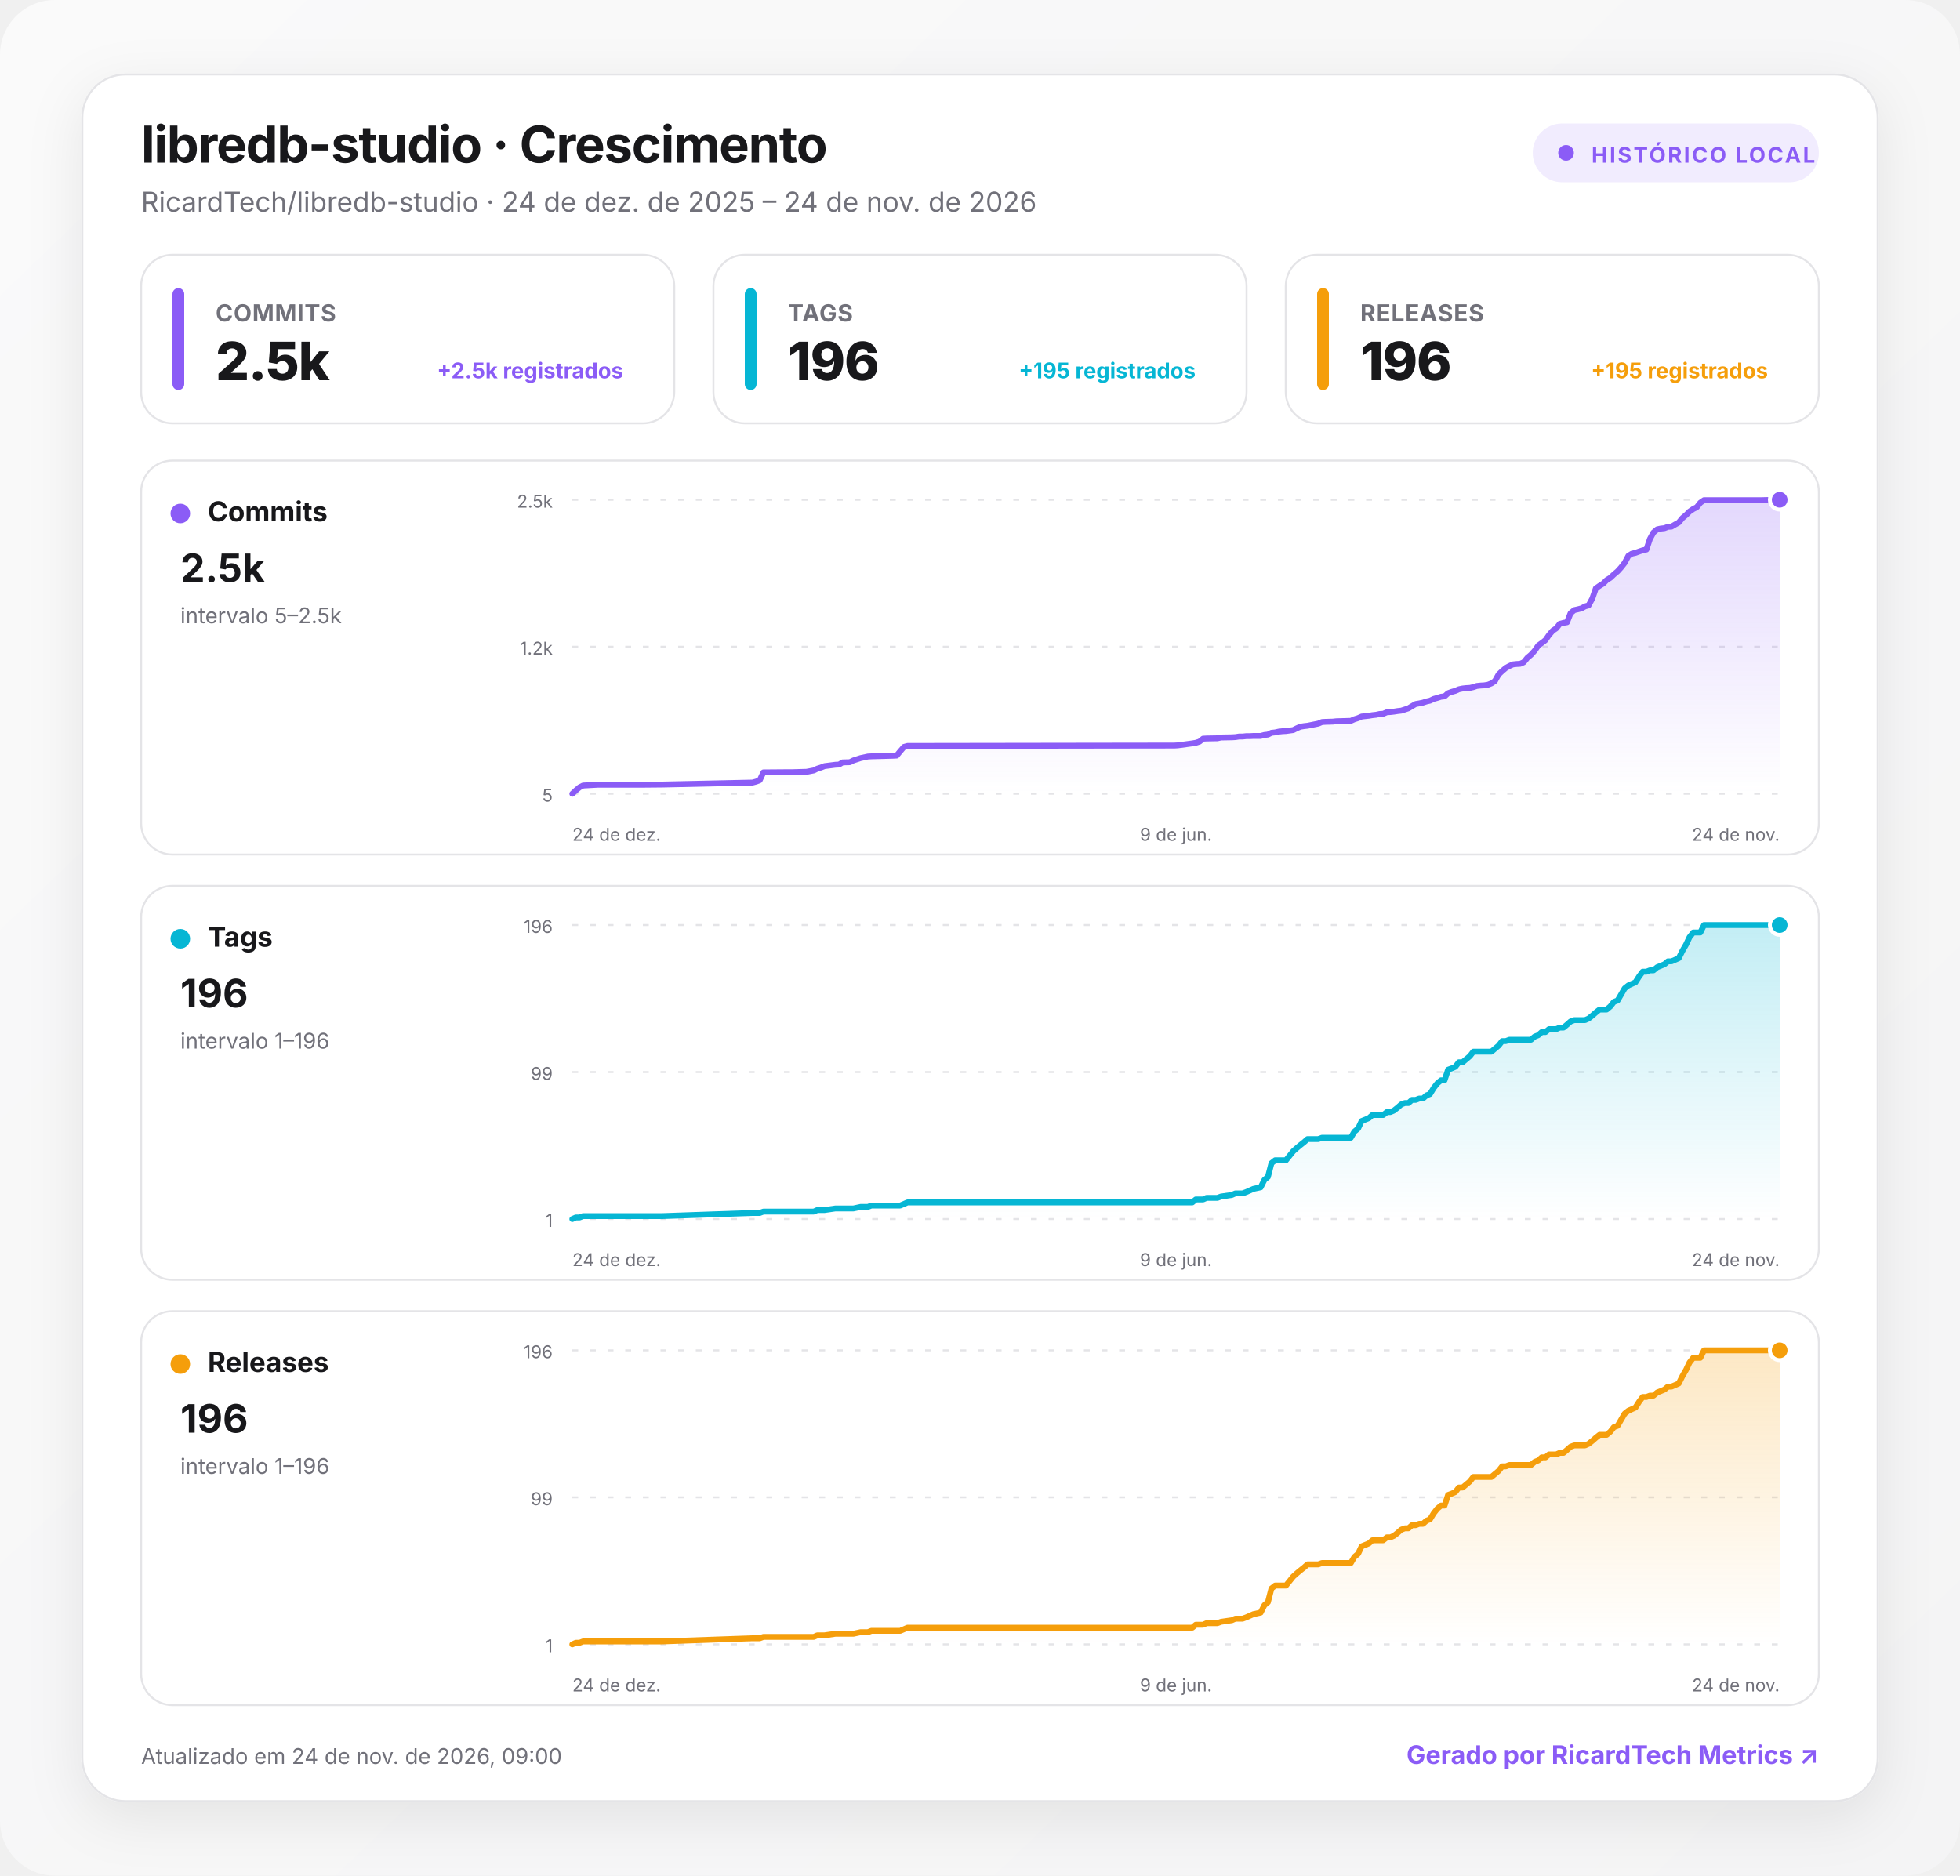
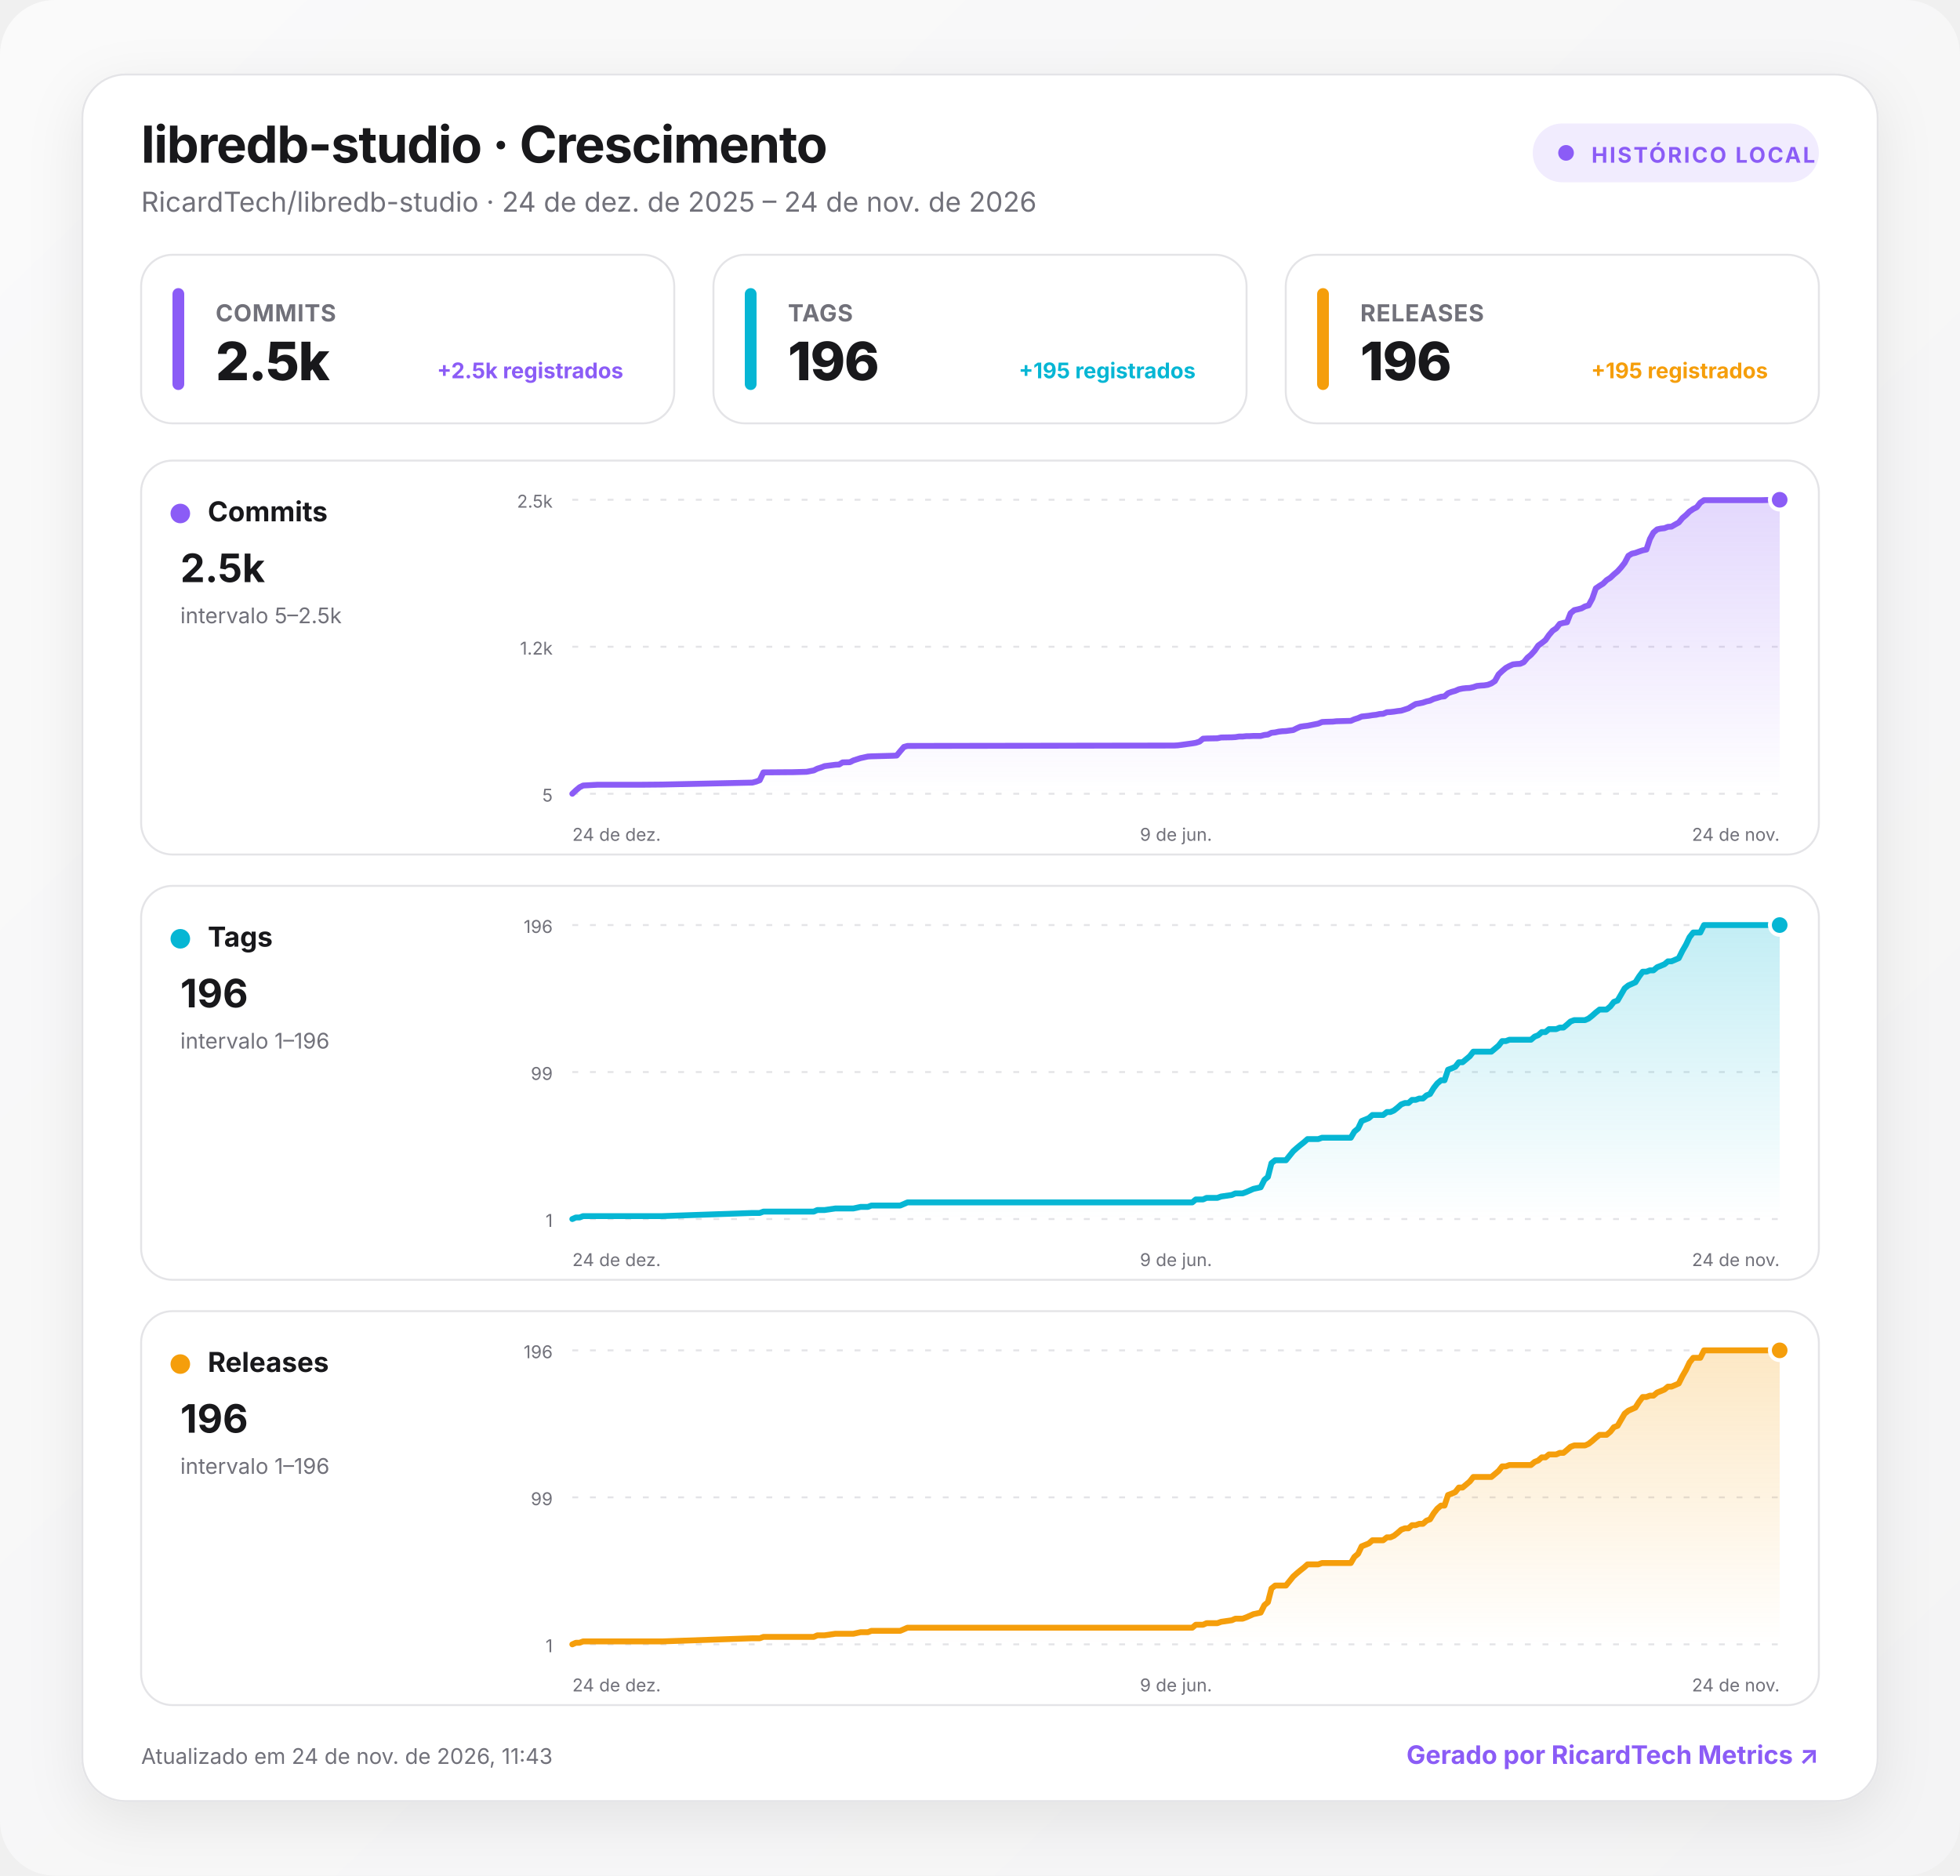
<svg xmlns="http://www.w3.org/2000/svg" width="1000" height="957" viewBox="0 0 1000 957" role="img" aria-labelledby="title desc">
  <defs>
    <linearGradient id="background" x1="0" y1="0" x2="1" y2="1">
      <stop offset="0" stop-color="#fafafa" />
      <stop offset="1" stop-color="#f4f4f5" />
    </linearGradient>
    <linearGradient id="fill-commits" x1="0" y1="0" x2="0" y2="1">
      <stop offset="0" stop-color="#8b5cf6" stop-opacity=".24" />
      <stop offset="1" stop-color="#8b5cf6" stop-opacity="0" />
    </linearGradient>
    <linearGradient id="fill-tags" x1="0" y1="0" x2="0" y2="1">
      <stop offset="0" stop-color="#06b6d4" stop-opacity=".24" />
      <stop offset="1" stop-color="#06b6d4" stop-opacity="0" />
    </linearGradient>
    <linearGradient id="fill-releases" x1="0" y1="0" x2="0" y2="1">
      <stop offset="0" stop-color="#f59e0b" stop-opacity=".24" />
      <stop offset="1" stop-color="#f59e0b" stop-opacity="0" />
    </linearGradient>
    <filter id="shadow" x="-10%" y="-10%" width="120%" height="130%">
      <feDropShadow dx="0" dy="8" stdDeviation="14" flood-color="#18181b" flood-opacity=".08" />
    </filter>
    <style>
      :root { color-scheme: light dark; }
      .bg { fill: url(#background); }
      .surface { fill: #ffffff; stroke: #e4e4e7; }
      .panel { fill: #ffffff; stroke: #e4e4e7; }
      .primary { fill: #18181b; }
      .secondary { fill: #71717a; }
      .grid { stroke: #e4e4e7; }
      text { font-family: Inter, ui-sans-serif, system-ui, -apple-system, BlinkMacSystemFont, "Segoe UI", Roboto, sans-serif; }
      @media (prefers-color-scheme: dark) {
        .bg { fill: #09090b; }
        .surface, .panel { fill: #111113; stroke: #27272a; }
        .primary { fill: #fafafa; }
        .secondary { fill: #a1a1aa; }
        .grid { stroke: #27272a; }
      }
    </style>
  </defs>
  <rect class="bg" width="1000" height="957" rx="28" />
  <g transform="translate(42 38)">
    <rect x="0" y="0" width="916" height="881" rx="22" class="surface" filter="url(#shadow)" />
    <text x="30" y="45" class="primary" font-size="26" font-weight="750" letter-spacing="-.5">libredb-studio · Crescimento</text>
    <text x="30" y="70" class="secondary" font-size="14">RicardTech/libredb-studio · 24 de dez. de 2025 – 24 de nov. de 2026</text>
    <g transform="translate(740 25)">
      <rect width="146" height="30" rx="15" fill="#8b5cf6" fill-opacity=".12" />
      <circle cx="17" cy="15" r="4" fill="#8b5cf6" />
      <text x="30" y="20" fill="#8b5cf6" font-size="11" font-weight="700" letter-spacing="1">HISTÓRICO LOCAL</text>
    </g>
    <g transform="translate(30 92)">
      <rect width="272" height="86" rx="16" class="panel" />
      <rect x="16" y="17" width="6" height="52" rx="3" fill="#8b5cf6" />
      <text x="38" y="34" class="secondary" font-size="12" font-weight="650" letter-spacing=".3">COMMITS</text>
      <text x="38" y="64" class="primary" font-size="27" font-weight="760" letter-spacing="-.5">2.5k</text>
      <text x="246" y="63" text-anchor="end" fill="#8b5cf6" font-size="11" font-weight="650">+2.5k registrados</text>
    </g>
    <g transform="translate(322 92)">
      <rect width="272" height="86" rx="16" class="panel" />
      <rect x="16" y="17" width="6" height="52" rx="3" fill="#06b6d4" />
      <text x="38" y="34" class="secondary" font-size="12" font-weight="650" letter-spacing=".3">TAGS</text>
      <text x="38" y="64" class="primary" font-size="27" font-weight="760" letter-spacing="-.5">196</text>
      <text x="246" y="63" text-anchor="end" fill="#06b6d4" font-size="11" font-weight="650">+195 registrados</text>
    </g>
    <g transform="translate(614 92)">
      <rect width="272" height="86" rx="16" class="panel" />
      <rect x="16" y="17" width="6" height="52" rx="3" fill="#f59e0b" />
      <text x="38" y="34" class="secondary" font-size="12" font-weight="650" letter-spacing=".3">RELEASES</text>
      <text x="38" y="64" class="primary" font-size="27" font-weight="760" letter-spacing="-.5">196</text>
      <text x="246" y="63" text-anchor="end" fill="#f59e0b" font-size="11" font-weight="650">+195 registrados</text>
    </g>
    <g transform="translate(30 197)">
      <rect width="856" height="201" rx="16" class="panel" />
      <circle cx="20" cy="27" r="5" fill="#8b5cf6" />
      <text x="34" y="31" class="primary" font-size="14" font-weight="700">Commits</text>
      <text x="20" y="62" class="primary" font-size="20" font-weight="750">2.5k</text>
      <text x="20" y="83" class="secondary" font-size="11">intervalo 5–2.5k</text>
      <line x1="220" x2="836" y1="20" y2="20" class="grid" stroke-width="1" stroke-dasharray="3 6" />
      <text x="210" y="24" text-anchor="end" class="secondary" font-size="9">2.5k</text>
      <line x1="220" x2="836" y1="95" y2="95" class="grid" stroke-width="1" stroke-dasharray="3 6" />
      <text x="210" y="99" text-anchor="end" class="secondary" font-size="9">1.2k</text>
      <line x1="220" x2="836" y1="170" y2="170" class="grid" stroke-width="1" stroke-dasharray="3 6" />
      <text x="210" y="174" text-anchor="end" class="secondary" font-size="9">5</text>
      <path d="M220 170 L221.8 168.3 L223.7 166.7 L225.5 165.8 L227.4 165.7 L229.2 165.6 L232.9 165.4 L254.9 165.4 L266 165.3 L311.9 164.3 L313.8 163.8 L315.6 163.1 L317.5 159.1 L330.3 159 L332.2 159 L339.5 158.8 L343.2 158.1 L345 157.2 L346.9 156.6 L348.7 155.9 L354.2 155.2 L356.1 155.1 L357.9 154 L361.6 153.9 L363.4 153 L367.1 151.8 L370.8 151 L372.6 150.9 L383.7 150.6 L385.5 150.5 L387.3 148.3 L389.2 146.1 L391 145.6 L527.1 145.4 L528.9 145.3 L536.3 144.3 L538.1 144 L540 143.4 L541.8 141.9 L543.6 141.8 L549.1 141.7 L551 141.3 L556.5 141.2 L558.3 141.1 L560.2 140.8 L562 140.8 L563.9 140.6 L565.7 140.6 L567.5 140.5 L571.2 140.5 L573.1 140 L574.9 139.8 L576.7 138.9 L578.6 138.7 L580.4 138.3 L582.2 138.1 L584.1 138 L587.8 137.5 L589.6 136.6 L591.4 135.8 L593.3 135.5 L595.1 135.3 L600.6 134.2 L602.5 133.4 L604.3 133.3 L608 133.2 L609.8 133 L617.2 132.8 L619 132 L620.9 131.4 L622.7 130.6 L626.4 130.2 L628.2 129.9 L630.1 129.7 L631.9 129.3 L633.7 129.2 L635.6 128.4 L637.4 128.3 L639.2 128.1 L641.1 127.8 L642.9 127.6 L644.8 127 L646.6 126.4 L648.4 125.3 L650.3 124.2 L652.1 123.9 L654 123.5 L655.8 122.9 L657.6 122.5 L659.5 121.6 L661.3 121.1 L663.2 120.5 L665 120.3 L666.8 118.7 L668.7 118 L670.5 117.5 L672.3 116.7 L674.2 116.3 L676 116.1 L677.9 116 L679.7 115.6 L681.5 115 L683.4 114.8 L685.2 114.7 L687.1 114.4 L688.9 113.7 L690.7 112.5 L692.6 109.1 L694.4 107.4 L696.3 105.8 L698.1 104.8 L699.9 104 L701.8 103.8 L703.6 103.7 L705.4 102.9 L707.3 100.6 L709.1 99.1 L711 97 L712.8 94.4 L714.6 93.1 L716.5 91.6 L718.3 89 L720.2 86.8 L722 85.6 L723.8 83.3 L725.7 82.8 L727.5 82.5 L729.3 77.9 L731.2 76.3 L733 75.9 L734.9 75.4 L736.7 74.4 L738.5 73.9 L740.4 70.4 L742.2 65.2 L744.1 63.9 L745.9 62.8 L747.7 61 L749.6 59.8 L751.4 58.1 L753.3 56.5 L755.1 54.5 L756.9 52.2 L758.8 48.6 L760.6 47.5 L762.4 47.1 L764.3 46.4 L766.1 45.8 L768 45.4 L769.8 40 L771.6 36.7 L773.5 35.1 L775.3 34.7 L777.2 34.5 L779 33.8 L780.8 33.7 L782.7 32.6 L784.5 31.6 L786.4 29.3 L788.2 27.8 L790 26 L791.9 24.7 L793.7 23.8 L795.5 21.5 L797.4 20.2 L826.8 20.2 L830.5 20.1 L832.3 20 L836 20 L836 170 L220 170 Z" fill="url(#fill-commits)" />
      <path d="M220 170 L221.8 168.3 L223.7 166.7 L225.5 165.8 L227.4 165.7 L229.2 165.6 L232.9 165.4 L254.9 165.4 L266 165.3 L311.9 164.3 L313.8 163.8 L315.6 163.1 L317.5 159.1 L330.3 159 L332.2 159 L339.5 158.8 L343.2 158.1 L345 157.2 L346.9 156.6 L348.7 155.9 L354.2 155.2 L356.1 155.1 L357.9 154 L361.6 153.9 L363.4 153 L367.1 151.8 L370.8 151 L372.6 150.9 L383.7 150.6 L385.5 150.5 L387.3 148.3 L389.2 146.1 L391 145.6 L527.1 145.4 L528.9 145.3 L536.3 144.3 L538.1 144 L540 143.4 L541.8 141.9 L543.6 141.8 L549.1 141.7 L551 141.3 L556.5 141.2 L558.3 141.1 L560.2 140.8 L562 140.8 L563.9 140.6 L565.7 140.6 L567.5 140.5 L571.2 140.5 L573.1 140 L574.9 139.8 L576.7 138.9 L578.6 138.7 L580.4 138.3 L582.2 138.1 L584.1 138 L587.8 137.5 L589.6 136.6 L591.4 135.8 L593.3 135.5 L595.1 135.3 L600.6 134.2 L602.5 133.4 L604.3 133.3 L608 133.2 L609.8 133 L617.2 132.8 L619 132 L620.9 131.4 L622.7 130.6 L626.4 130.2 L628.2 129.9 L630.1 129.7 L631.9 129.3 L633.7 129.2 L635.6 128.4 L637.4 128.3 L639.2 128.1 L641.1 127.8 L642.9 127.6 L644.8 127 L646.6 126.4 L648.4 125.3 L650.3 124.2 L652.1 123.9 L654 123.5 L655.8 122.9 L657.6 122.5 L659.5 121.6 L661.3 121.1 L663.2 120.5 L665 120.3 L666.8 118.7 L668.7 118 L670.5 117.5 L672.3 116.7 L674.2 116.3 L676 116.1 L677.9 116 L679.7 115.6 L681.5 115 L683.4 114.8 L685.2 114.7 L687.1 114.4 L688.9 113.7 L690.7 112.5 L692.6 109.1 L694.4 107.4 L696.3 105.8 L698.1 104.8 L699.9 104 L701.8 103.8 L703.6 103.7 L705.4 102.9 L707.3 100.6 L709.1 99.1 L711 97 L712.8 94.4 L714.6 93.1 L716.5 91.6 L718.3 89 L720.2 86.8 L722 85.6 L723.8 83.3 L725.7 82.8 L727.5 82.5 L729.3 77.9 L731.2 76.3 L733 75.9 L734.9 75.4 L736.7 74.4 L738.5 73.9 L740.4 70.4 L742.2 65.2 L744.1 63.9 L745.9 62.8 L747.7 61 L749.6 59.8 L751.4 58.1 L753.3 56.5 L755.1 54.5 L756.9 52.2 L758.8 48.6 L760.6 47.5 L762.4 47.1 L764.3 46.4 L766.1 45.8 L768 45.4 L769.8 40 L771.6 36.7 L773.5 35.1 L775.3 34.7 L777.2 34.5 L779 33.8 L780.8 33.7 L782.7 32.6 L784.5 31.6 L786.4 29.3 L788.2 27.8 L790 26 L791.9 24.7 L793.7 23.8 L795.5 21.5 L797.4 20.2 L826.8 20.2 L830.5 20.1 L832.3 20 L836 20" fill="none" stroke="#8b5cf6" stroke-width="3" stroke-linecap="round" stroke-linejoin="round" />
      <circle cx="836" cy="20" r="5" fill="#8b5cf6" stroke="#fff" stroke-width="2" />
      <text x="220" y="194" text-anchor="start" class="secondary" font-size="9">24 de dez.</text>
      <text x="528" y="194" text-anchor="middle" class="secondary" font-size="9">9 de jun.</text>
      <text x="836" y="194" text-anchor="end" class="secondary" font-size="9">24 de nov.</text>
    </g>
    <g transform="translate(30 414)">
      <rect width="856" height="201" rx="16" class="panel" />
      <circle cx="20" cy="27" r="5" fill="#06b6d4" />
      <text x="34" y="31" class="primary" font-size="14" font-weight="700">Tags</text>
      <text x="20" y="62" class="primary" font-size="20" font-weight="750">196</text>
      <text x="20" y="83" class="secondary" font-size="11">intervalo 1–196</text>
      <line x1="220" x2="836" y1="20" y2="20" class="grid" stroke-width="1" stroke-dasharray="3 6" />
      <text x="210" y="24" text-anchor="end" class="secondary" font-size="9">196</text>
      <line x1="220" x2="836" y1="95" y2="95" class="grid" stroke-width="1" stroke-dasharray="3 6" />
      <text x="210" y="99" text-anchor="end" class="secondary" font-size="9">99</text>
      <line x1="220" x2="836" y1="170" y2="170" class="grid" stroke-width="1" stroke-dasharray="3 6" />
      <text x="210" y="174" text-anchor="end" class="secondary" font-size="9">1</text>
      <path d="M220 170 L221.8 169.2 L223.7 169.2 L225.5 168.5 L227.4 168.5 L229.2 168.5 L232.9 168.5 L254.9 168.5 L266 168.5 L311.9 166.9 L313.8 166.9 L315.6 166.9 L317.5 166.2 L330.3 166.2 L332.2 166.2 L339.5 166.2 L343.2 166.2 L345 165.4 L346.9 165.4 L348.7 165.4 L354.2 164.6 L356.1 164.6 L357.9 164.6 L361.6 164.6 L363.4 164.6 L367.1 163.8 L370.8 163.8 L372.6 163.1 L383.7 163.1 L385.5 163.1 L387.3 163.1 L389.2 162.3 L391 161.5 L527.1 161.5 L528.9 161.5 L536.3 161.5 L538.1 160 L540 160 L541.8 160 L543.6 159.2 L549.1 159.2 L551 158.5 L556.5 157.7 L558.3 156.9 L560.2 156.9 L562 156.9 L563.9 156.2 L565.7 155.4 L567.5 154.6 L571.2 153.8 L573.1 150 L574.9 148.5 L576.7 141.5 L578.6 140 L580.4 140 L582.2 140 L584.1 140 L587.8 135.4 L589.6 133.8 L591.4 132.3 L593.3 130.8 L595.1 129.2 L600.6 129.2 L602.5 128.5 L604.3 128.5 L608 128.5 L609.8 128.5 L617.2 128.5 L619 125.4 L620.9 123.8 L622.7 120 L626.4 118.5 L628.2 116.9 L630.1 116.9 L631.9 116.9 L633.7 116.9 L635.6 115.4 L637.4 115.4 L639.2 114.6 L641.1 113.1 L642.9 111.5 L644.8 110.8 L646.6 110.8 L648.4 109.2 L650.3 109.2 L652.1 108.5 L654 108.5 L655.8 106.9 L657.6 106.2 L659.5 103.1 L661.3 100.8 L663.2 99.2 L665 99.2 L666.8 93.8 L668.7 93.1 L670.5 92.3 L672.3 90 L674.2 90 L676 88.5 L677.9 86.9 L679.7 84.6 L681.5 84.6 L683.4 84.6 L685.2 84.6 L687.1 84.6 L688.9 84.6 L690.7 83.1 L692.6 81.5 L694.4 79.2 L696.3 79.2 L698.1 78.5 L699.9 78.5 L701.8 78.5 L703.6 78.5 L705.4 78.5 L707.3 78.5 L709.1 78.5 L711 76.9 L712.8 76.2 L714.6 74.6 L716.5 74.6 L718.3 73.1 L720.2 73.1 L722 73.1 L723.8 72.3 L725.7 72.3 L727.5 70.8 L729.3 69.2 L731.2 68.5 L733 68.5 L734.9 68.5 L736.7 68.5 L738.5 67.7 L740.4 66.2 L742.2 64.6 L744.1 63.1 L745.9 63.1 L747.7 63.1 L749.6 61.5 L751.4 59.2 L753.3 58.5 L755.1 55.4 L756.9 52.3 L758.8 50.8 L760.6 50 L762.4 49.2 L764.3 46.2 L766.1 43.8 L768 43.8 L769.8 43.1 L771.6 43.1 L773.5 41.5 L775.3 40.8 L777.2 40 L779 38.5 L780.8 38.5 L782.7 37.7 L784.5 36.9 L786.4 33.1 L788.2 30 L790 26.2 L791.9 23.8 L793.7 23.8 L795.5 23.8 L797.4 20 L826.8 20 L830.5 20 L832.3 20 L836 20 L836 170 L220 170 Z" fill="url(#fill-tags)" />
      <path d="M220 170 L221.8 169.2 L223.7 169.2 L225.5 168.5 L227.4 168.5 L229.2 168.5 L232.9 168.5 L254.9 168.5 L266 168.5 L311.9 166.9 L313.8 166.9 L315.6 166.9 L317.5 166.2 L330.3 166.2 L332.2 166.2 L339.5 166.2 L343.2 166.2 L345 165.4 L346.9 165.4 L348.7 165.4 L354.2 164.6 L356.1 164.6 L357.9 164.6 L361.6 164.6 L363.4 164.6 L367.1 163.8 L370.8 163.8 L372.6 163.1 L383.7 163.1 L385.5 163.1 L387.3 163.1 L389.2 162.3 L391 161.5 L527.1 161.5 L528.9 161.5 L536.3 161.5 L538.1 160 L540 160 L541.8 160 L543.6 159.2 L549.1 159.2 L551 158.5 L556.5 157.7 L558.3 156.9 L560.2 156.9 L562 156.9 L563.9 156.2 L565.7 155.4 L567.5 154.6 L571.2 153.8 L573.1 150 L574.9 148.5 L576.7 141.5 L578.6 140 L580.4 140 L582.2 140 L584.1 140 L587.8 135.4 L589.6 133.8 L591.4 132.3 L593.3 130.8 L595.1 129.2 L600.6 129.2 L602.5 128.5 L604.3 128.5 L608 128.5 L609.8 128.5 L617.2 128.5 L619 125.4 L620.9 123.8 L622.7 120 L626.4 118.5 L628.2 116.9 L630.1 116.9 L631.9 116.9 L633.7 116.9 L635.6 115.4 L637.4 115.4 L639.2 114.6 L641.1 113.1 L642.9 111.5 L644.8 110.8 L646.6 110.8 L648.4 109.2 L650.3 109.2 L652.1 108.5 L654 108.5 L655.8 106.9 L657.6 106.2 L659.5 103.1 L661.3 100.8 L663.2 99.2 L665 99.2 L666.8 93.8 L668.7 93.1 L670.5 92.3 L672.3 90 L674.2 90 L676 88.5 L677.9 86.9 L679.7 84.6 L681.5 84.6 L683.4 84.6 L685.2 84.6 L687.1 84.6 L688.9 84.6 L690.7 83.1 L692.6 81.5 L694.4 79.2 L696.3 79.2 L698.1 78.5 L699.9 78.5 L701.8 78.5 L703.6 78.5 L705.4 78.5 L707.3 78.5 L709.1 78.5 L711 76.9 L712.8 76.2 L714.6 74.6 L716.5 74.6 L718.3 73.1 L720.2 73.1 L722 73.1 L723.8 72.3 L725.7 72.3 L727.5 70.8 L729.3 69.2 L731.2 68.5 L733 68.5 L734.9 68.5 L736.7 68.5 L738.5 67.7 L740.4 66.2 L742.2 64.6 L744.1 63.1 L745.9 63.1 L747.7 63.1 L749.6 61.5 L751.4 59.2 L753.3 58.5 L755.1 55.4 L756.9 52.3 L758.8 50.8 L760.6 50 L762.4 49.2 L764.3 46.2 L766.1 43.8 L768 43.8 L769.8 43.1 L771.6 43.1 L773.5 41.5 L775.3 40.8 L777.2 40 L779 38.5 L780.8 38.5 L782.7 37.7 L784.5 36.9 L786.4 33.1 L788.2 30 L790 26.2 L791.9 23.8 L793.7 23.8 L795.5 23.8 L797.4 20 L826.8 20 L830.5 20 L832.3 20 L836 20" fill="none" stroke="#06b6d4" stroke-width="3" stroke-linecap="round" stroke-linejoin="round" />
      <circle cx="836" cy="20" r="5" fill="#06b6d4" stroke="#fff" stroke-width="2" />
      <text x="220" y="194" text-anchor="start" class="secondary" font-size="9">24 de dez.</text>
      <text x="528" y="194" text-anchor="middle" class="secondary" font-size="9">9 de jun.</text>
      <text x="836" y="194" text-anchor="end" class="secondary" font-size="9">24 de nov.</text>
    </g>
    <g transform="translate(30 631)">
      <rect width="856" height="201" rx="16" class="panel" />
      <circle cx="20" cy="27" r="5" fill="#f59e0b" />
      <text x="34" y="31" class="primary" font-size="14" font-weight="700">Releases</text>
      <text x="20" y="62" class="primary" font-size="20" font-weight="750">196</text>
      <text x="20" y="83" class="secondary" font-size="11">intervalo 1–196</text>
      <line x1="220" x2="836" y1="20" y2="20" class="grid" stroke-width="1" stroke-dasharray="3 6" />
      <text x="210" y="24" text-anchor="end" class="secondary" font-size="9">196</text>
      <line x1="220" x2="836" y1="95" y2="95" class="grid" stroke-width="1" stroke-dasharray="3 6" />
      <text x="210" y="99" text-anchor="end" class="secondary" font-size="9">99</text>
      <line x1="220" x2="836" y1="170" y2="170" class="grid" stroke-width="1" stroke-dasharray="3 6" />
      <text x="210" y="174" text-anchor="end" class="secondary" font-size="9">1</text>
      <path d="M220 170 L221.8 169.2 L223.7 169.2 L225.5 168.5 L227.4 168.5 L229.2 168.5 L232.9 168.5 L254.9 168.5 L266 168.5 L311.9 166.9 L313.8 166.9 L315.6 166.9 L317.5 166.2 L330.3 166.2 L332.2 166.2 L339.5 166.2 L343.2 166.2 L345 165.4 L346.9 165.4 L348.7 165.4 L354.2 164.6 L356.1 164.6 L357.9 164.6 L361.6 164.6 L363.4 164.6 L367.1 163.8 L370.8 163.8 L372.6 163.1 L383.7 163.1 L385.5 163.1 L387.3 163.1 L389.2 162.3 L391 161.5 L527.1 161.5 L528.9 161.5 L536.3 161.5 L538.1 160 L540 160 L541.8 160 L543.6 159.2 L549.1 159.2 L551 158.5 L556.5 157.7 L558.3 156.9 L560.2 156.9 L562 156.9 L563.9 156.2 L565.7 155.4 L567.5 154.6 L571.2 153.8 L573.1 150 L574.9 148.5 L576.7 141.5 L578.6 140 L580.4 140 L582.2 140 L584.1 140 L587.8 135.4 L589.6 133.8 L591.4 132.3 L593.3 130.8 L595.1 129.2 L600.6 129.2 L602.5 128.5 L604.3 128.5 L608 128.5 L609.8 128.5 L617.2 128.5 L619 125.4 L620.9 123.8 L622.7 120 L626.4 118.5 L628.2 116.9 L630.1 116.9 L631.9 116.9 L633.7 116.9 L635.6 115.4 L637.4 115.4 L639.2 114.6 L641.1 113.1 L642.9 111.5 L644.8 110.8 L646.6 110.8 L648.4 109.2 L650.3 109.2 L652.1 108.5 L654 108.5 L655.8 106.9 L657.6 106.2 L659.5 103.1 L661.3 100.8 L663.2 99.2 L665 99.2 L666.8 93.8 L668.7 93.1 L670.5 92.3 L672.3 90 L674.2 90 L676 88.5 L677.9 86.9 L679.7 84.6 L681.5 84.6 L683.4 84.6 L685.2 84.6 L687.1 84.6 L688.9 84.6 L690.7 83.1 L692.6 81.5 L694.4 79.2 L696.3 79.2 L698.1 78.5 L699.9 78.5 L701.8 78.5 L703.6 78.5 L705.4 78.5 L707.3 78.5 L709.1 78.5 L711 76.9 L712.8 76.2 L714.6 74.6 L716.5 74.6 L718.3 73.1 L720.2 73.1 L722 73.1 L723.8 72.3 L725.7 72.3 L727.5 70.8 L729.3 69.2 L731.2 68.5 L733 68.5 L734.9 68.5 L736.7 68.5 L738.5 67.7 L740.4 66.2 L742.2 64.6 L744.1 63.1 L745.9 63.1 L747.7 63.1 L749.6 61.5 L751.4 59.2 L753.3 58.5 L755.1 55.4 L756.9 52.3 L758.8 50.8 L760.6 50 L762.4 49.2 L764.3 46.2 L766.1 43.8 L768 43.8 L769.8 43.1 L771.6 43.1 L773.5 41.5 L775.3 40.8 L777.2 40 L779 38.5 L780.8 38.5 L782.7 37.7 L784.5 36.9 L786.4 33.1 L788.2 30 L790 26.2 L791.9 23.8 L793.7 23.8 L795.5 23.8 L797.4 20 L826.8 20 L830.5 20 L832.3 20 L836 20 L836 170 L220 170 Z" fill="url(#fill-releases)" />
      <path d="M220 170 L221.8 169.2 L223.7 169.2 L225.5 168.5 L227.4 168.5 L229.2 168.5 L232.9 168.5 L254.9 168.5 L266 168.5 L311.9 166.9 L313.8 166.9 L315.6 166.9 L317.5 166.2 L330.3 166.2 L332.2 166.2 L339.5 166.2 L343.2 166.2 L345 165.4 L346.9 165.4 L348.7 165.4 L354.2 164.6 L356.1 164.6 L357.9 164.6 L361.6 164.6 L363.4 164.6 L367.1 163.8 L370.8 163.8 L372.6 163.1 L383.7 163.1 L385.5 163.1 L387.3 163.1 L389.2 162.3 L391 161.5 L527.1 161.5 L528.9 161.5 L536.3 161.5 L538.1 160 L540 160 L541.8 160 L543.6 159.2 L549.1 159.2 L551 158.5 L556.5 157.7 L558.3 156.9 L560.2 156.9 L562 156.9 L563.9 156.2 L565.7 155.4 L567.5 154.6 L571.2 153.8 L573.1 150 L574.9 148.5 L576.7 141.5 L578.6 140 L580.4 140 L582.2 140 L584.1 140 L587.8 135.4 L589.6 133.8 L591.4 132.3 L593.3 130.8 L595.1 129.2 L600.6 129.2 L602.5 128.5 L604.3 128.5 L608 128.5 L609.8 128.5 L617.2 128.5 L619 125.4 L620.9 123.8 L622.7 120 L626.4 118.5 L628.2 116.9 L630.1 116.9 L631.9 116.9 L633.7 116.9 L635.6 115.4 L637.4 115.4 L639.2 114.6 L641.1 113.1 L642.9 111.5 L644.8 110.8 L646.6 110.8 L648.4 109.2 L650.3 109.2 L652.1 108.5 L654 108.5 L655.8 106.9 L657.6 106.2 L659.5 103.1 L661.3 100.8 L663.2 99.2 L665 99.2 L666.8 93.8 L668.7 93.1 L670.5 92.3 L672.3 90 L674.2 90 L676 88.5 L677.9 86.9 L679.7 84.6 L681.5 84.6 L683.4 84.6 L685.2 84.6 L687.1 84.6 L688.9 84.6 L690.7 83.1 L692.6 81.5 L694.4 79.2 L696.3 79.2 L698.1 78.5 L699.9 78.5 L701.8 78.5 L703.6 78.5 L705.4 78.5 L707.3 78.5 L709.1 78.5 L711 76.9 L712.8 76.2 L714.6 74.6 L716.5 74.6 L718.3 73.1 L720.2 73.1 L722 73.1 L723.8 72.3 L725.7 72.3 L727.5 70.8 L729.3 69.2 L731.2 68.5 L733 68.5 L734.9 68.5 L736.7 68.5 L738.5 67.7 L740.4 66.2 L742.2 64.6 L744.1 63.1 L745.9 63.1 L747.7 63.1 L749.6 61.5 L751.4 59.2 L753.3 58.5 L755.1 55.4 L756.9 52.3 L758.8 50.8 L760.6 50 L762.4 49.2 L764.3 46.2 L766.1 43.8 L768 43.8 L769.8 43.1 L771.6 43.1 L773.5 41.5 L775.3 40.8 L777.2 40 L779 38.5 L780.8 38.5 L782.7 37.7 L784.5 36.9 L786.4 33.1 L788.2 30 L790 26.2 L791.9 23.8 L793.7 23.8 L795.5 23.8 L797.4 20 L826.8 20 L830.5 20 L832.3 20 L836 20" fill="none" stroke="#f59e0b" stroke-width="3" stroke-linecap="round" stroke-linejoin="round" />
      <circle cx="836" cy="20" r="5" fill="#f59e0b" stroke="#fff" stroke-width="2" />
      <text x="220" y="194" text-anchor="start" class="secondary" font-size="9">24 de dez.</text>
      <text x="528" y="194" text-anchor="middle" class="secondary" font-size="9">9 de jun.</text>
      <text x="836" y="194" text-anchor="end" class="secondary" font-size="9">24 de nov.</text>
    </g>
-     <text x="30" y="862" class="secondary" font-size="11">Atualizado em 24 de nov. de 2026, 09:00</text>
+     <text x="30" y="862" class="secondary" font-size="11">Atualizado em 24 de nov. de 2026, 11:43</text>
    <a href="https://git.ricardtech.top/RicardTech/ricardtech-metrics" target="_blank" aria-label="Abrir projeto RicardTech Metrics">
      <text x="886" y="862" fill="#8b5cf6" text-anchor="end" font-size="13" font-weight="700">Gerado por RicardTech Metrics ↗</text>
    </a>
  </g>
</svg>
